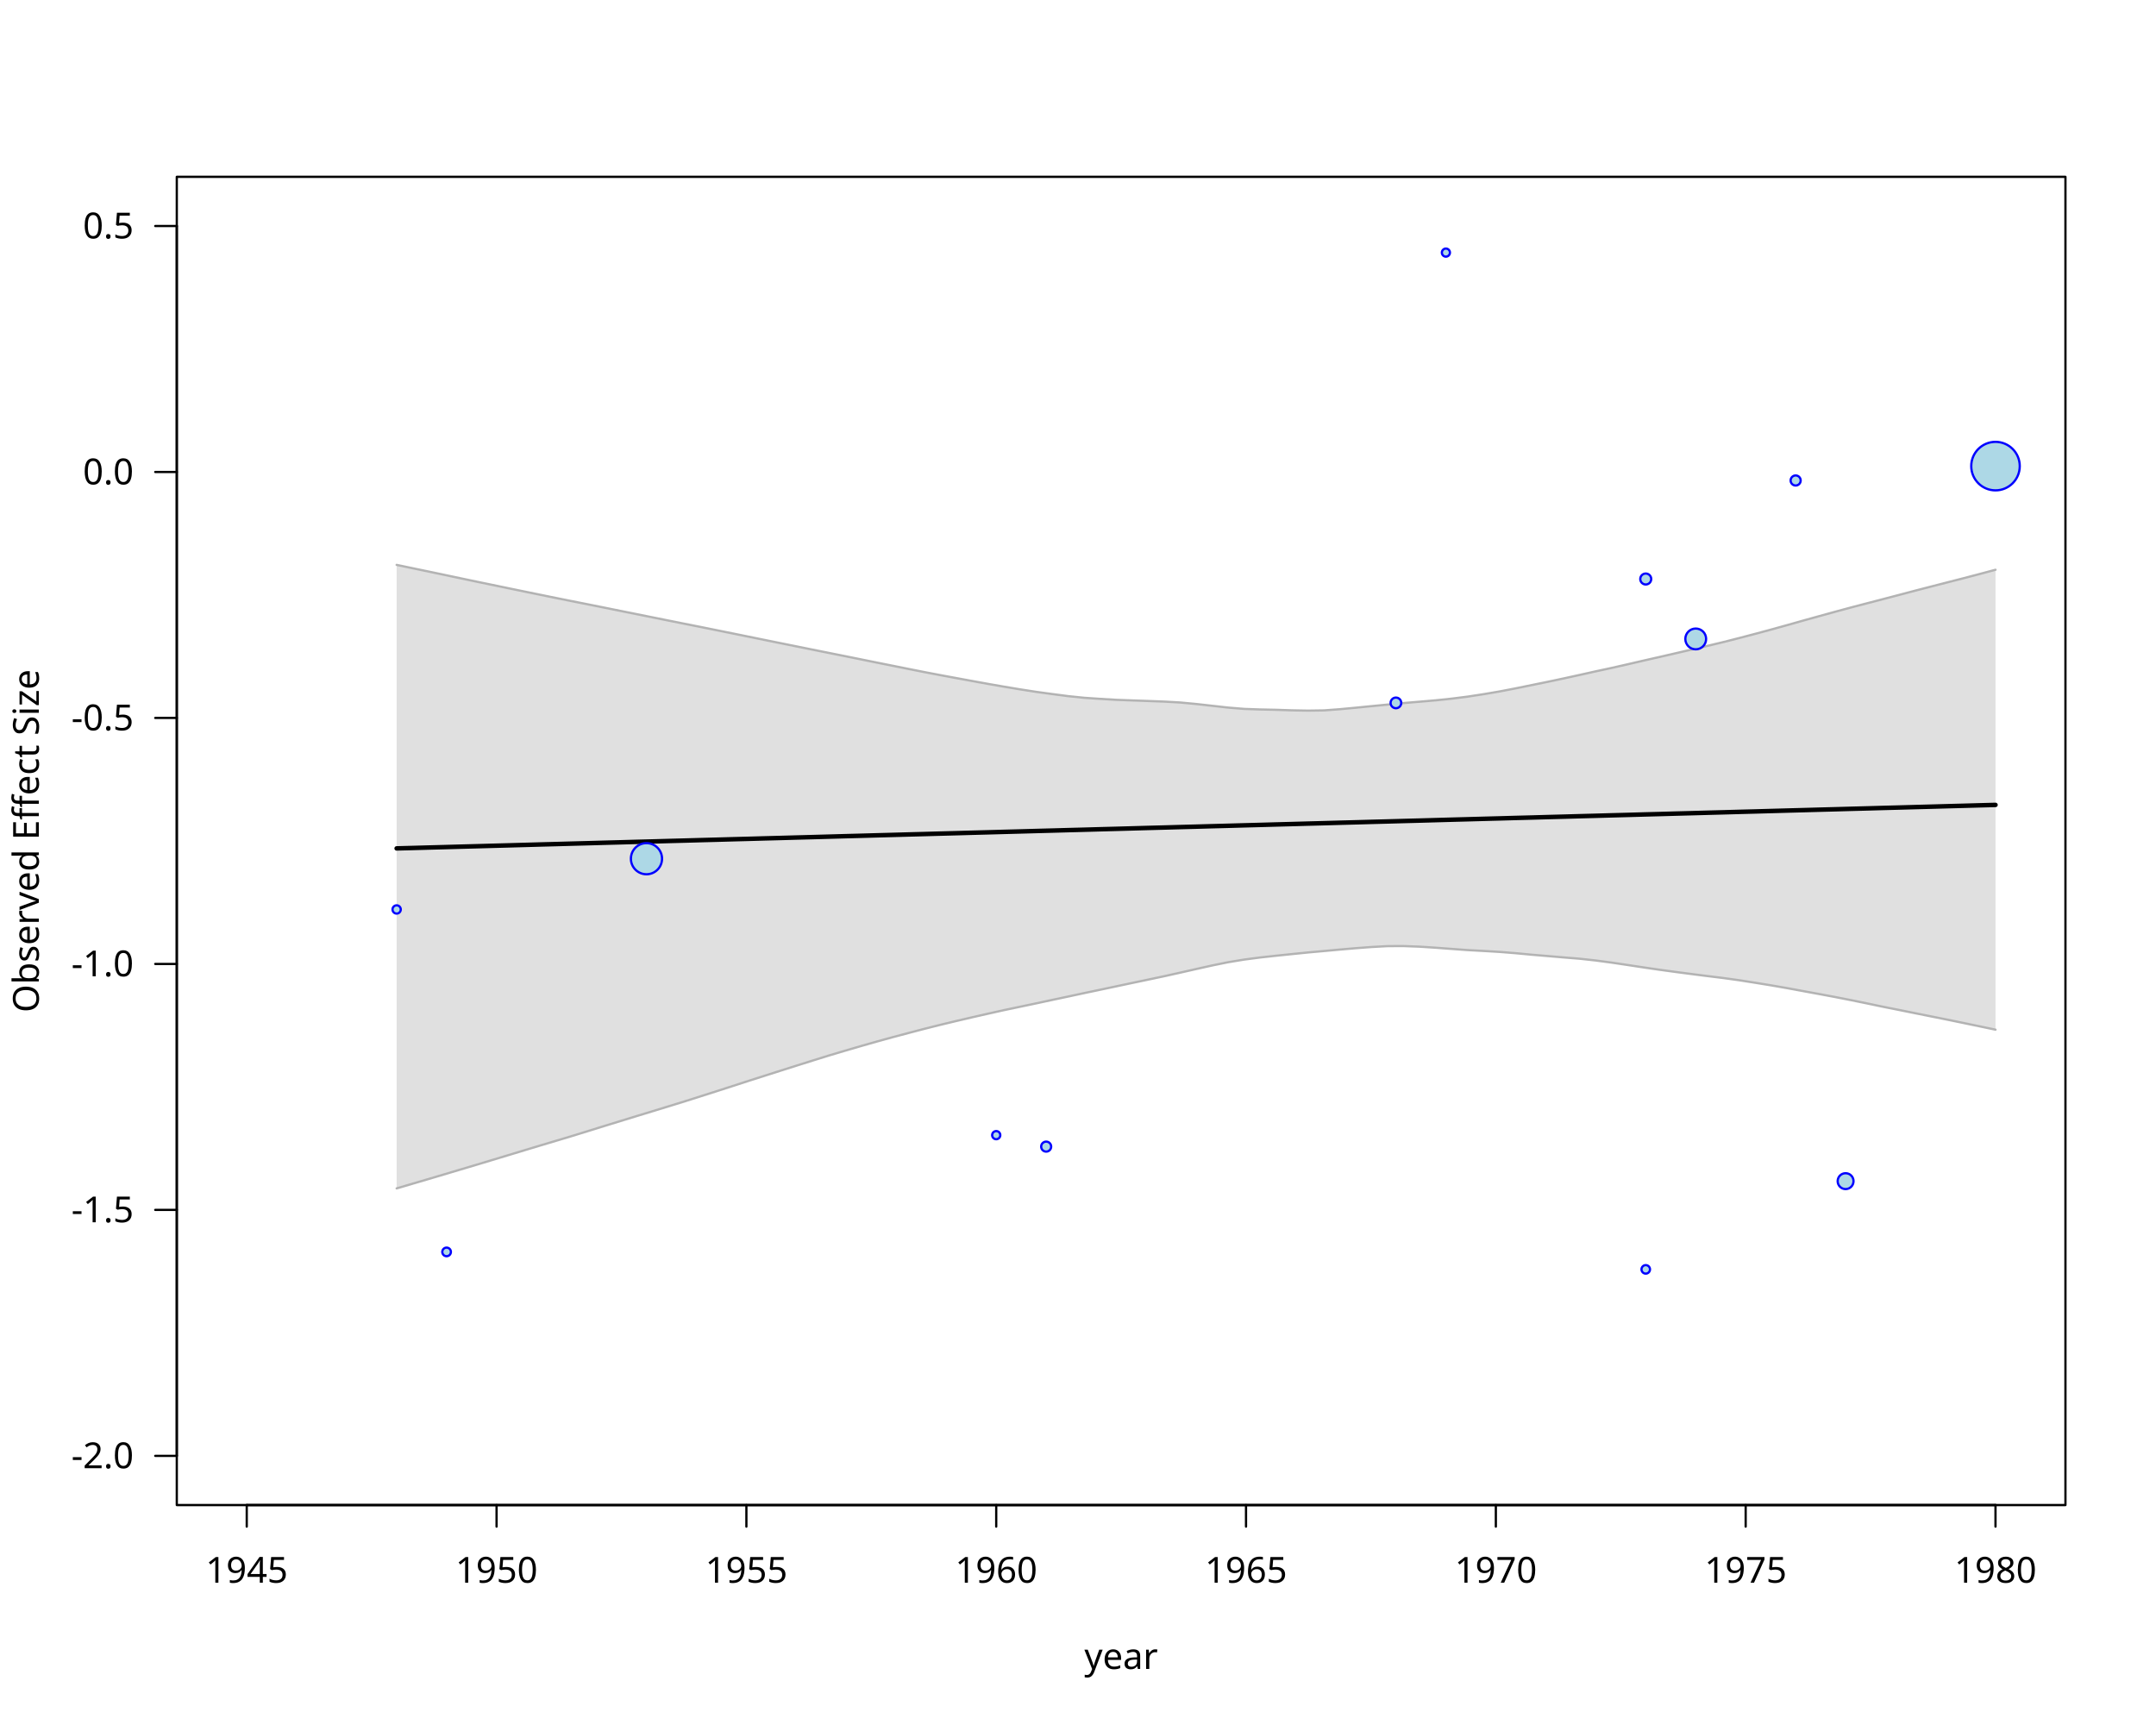
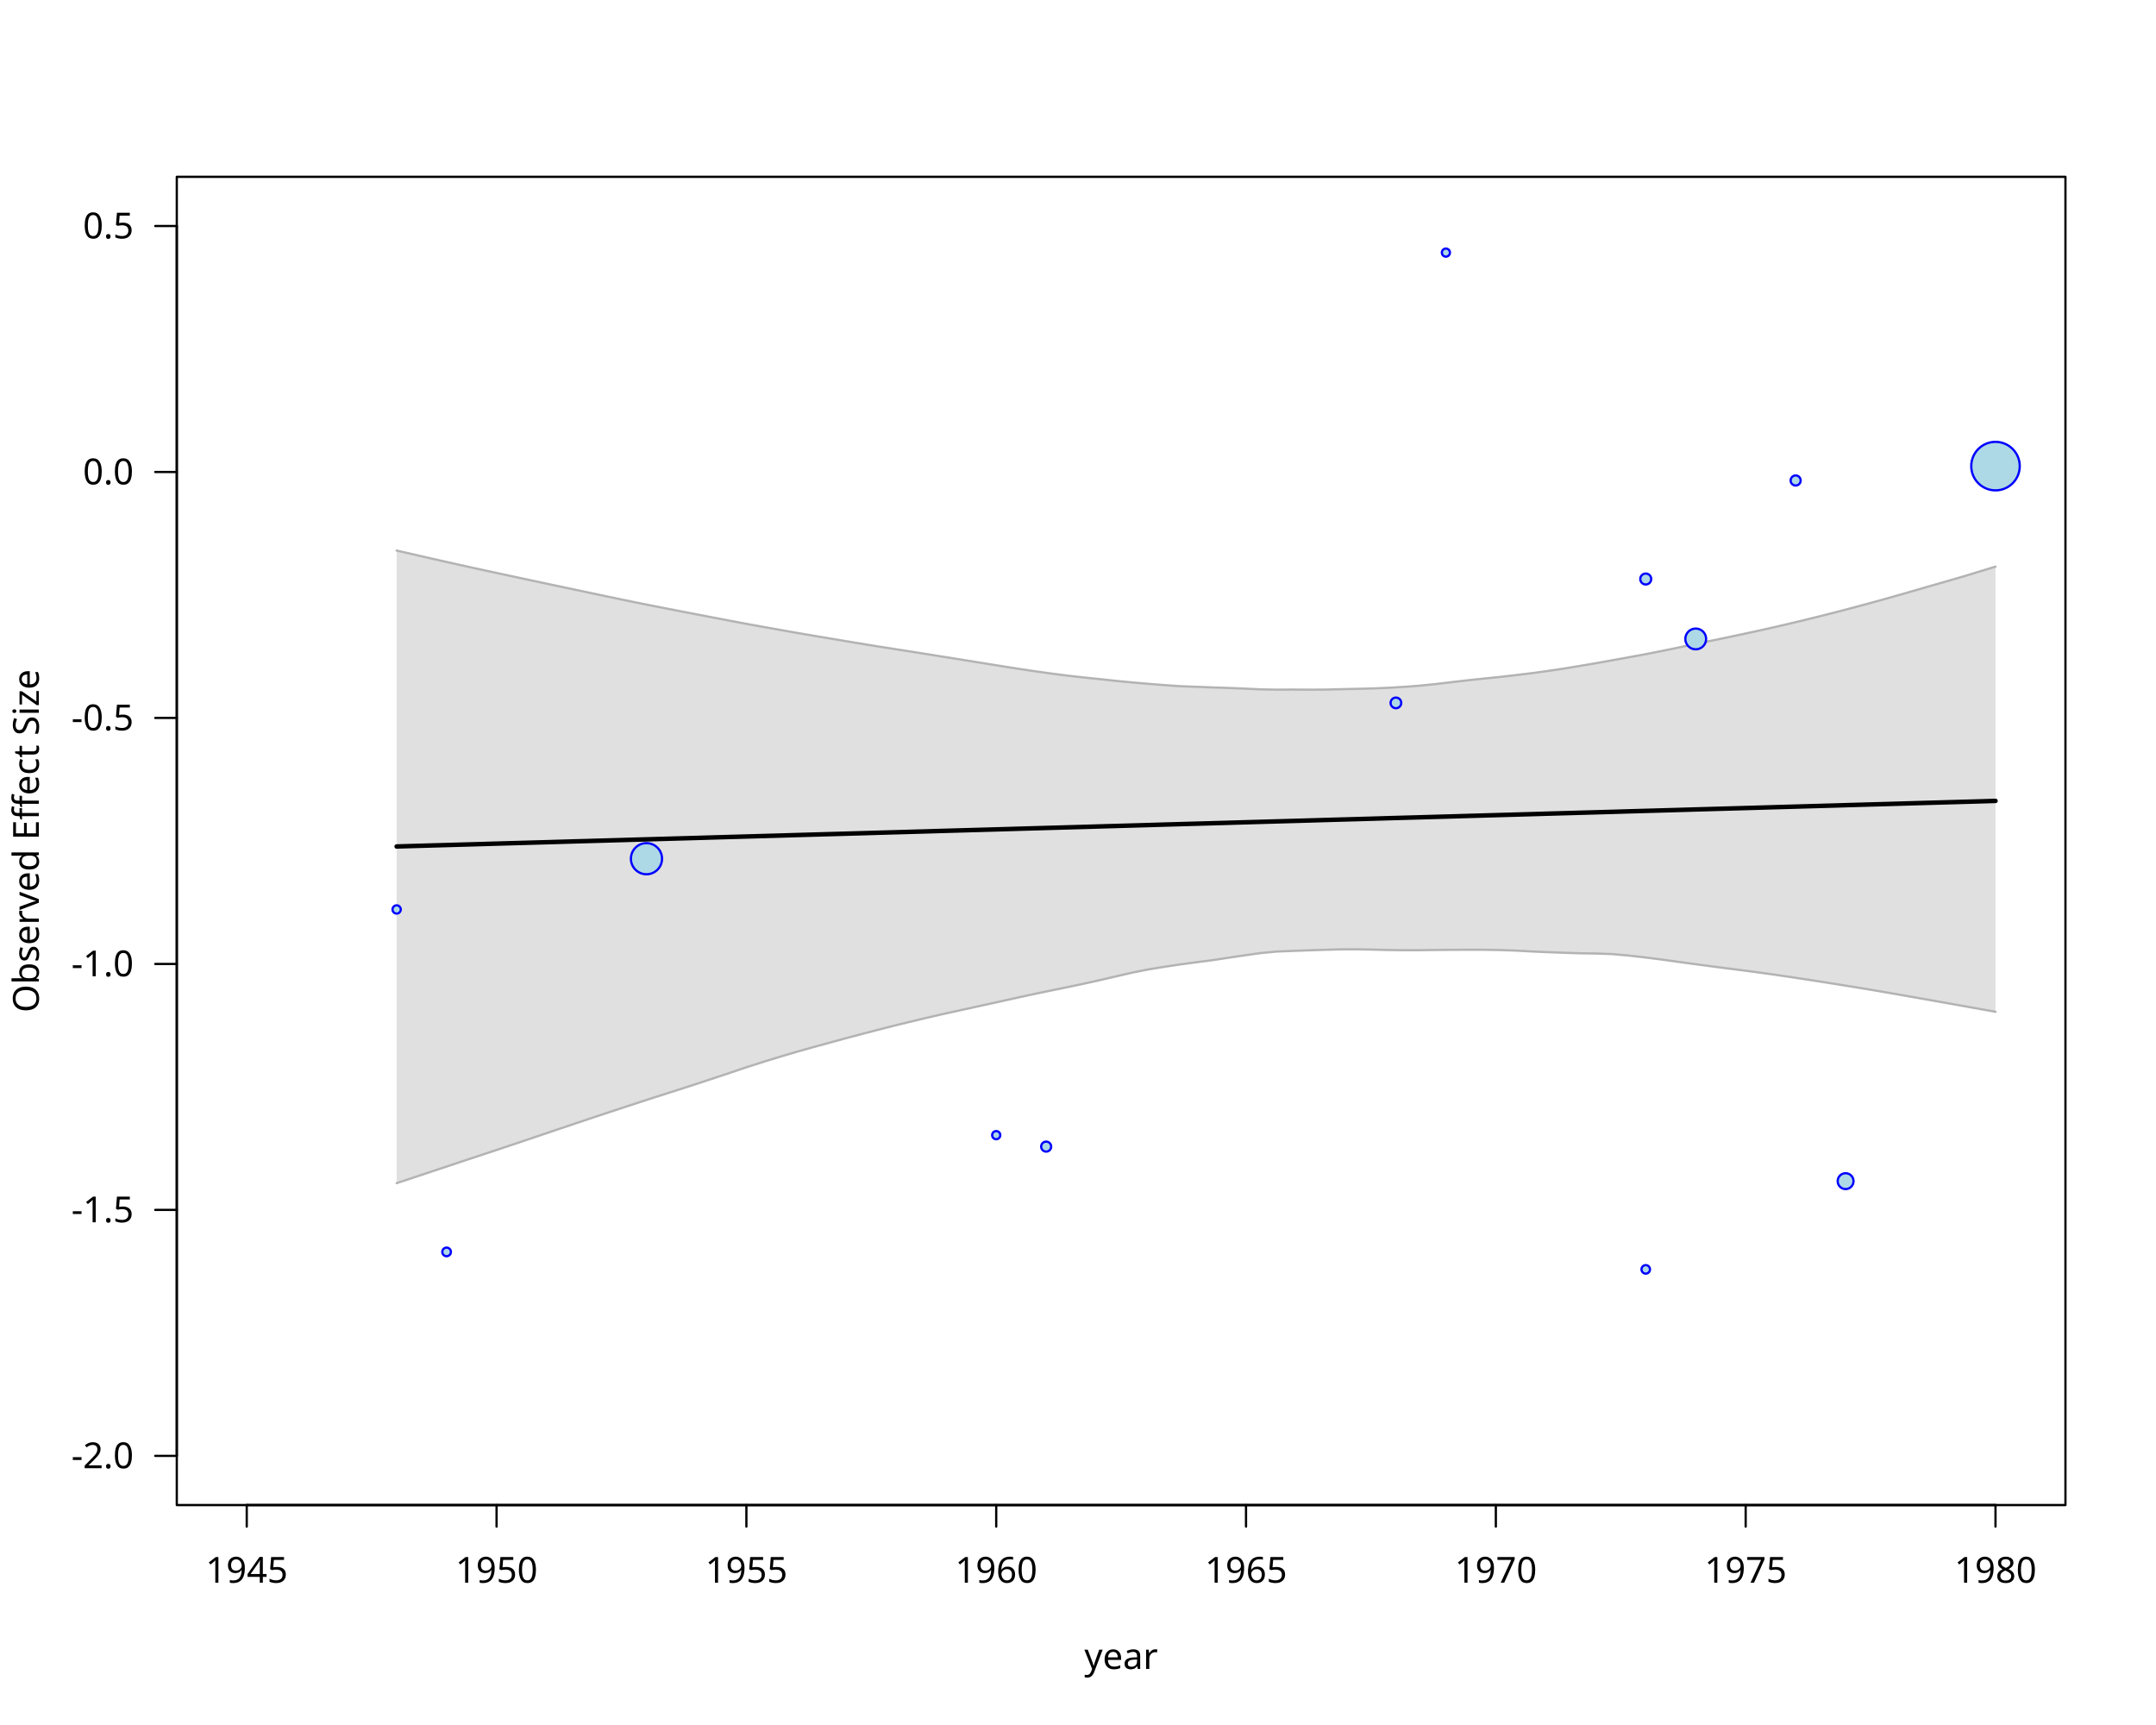
<svg xmlns="http://www.w3.org/2000/svg" class="svglite" data-engine-version="2.0" width="720.00pt" height="576.00pt" viewBox="0 0 720.00 576.00">
  <defs>
    <style type="text/css">
    .svglite line, .svglite polyline, .svglite polygon, .svglite path, .svglite rect, .svglite circle {
      fill: none;
      stroke: #000000;
      stroke-linecap: round;
      stroke-linejoin: round;
      stroke-miterlimit: 10.00;
    }
  </style>
  </defs>
  <rect width="100%" height="100%" style="stroke: none; fill: #FFFFFF;" />
  <defs>
    <clipPath id="cpMC4wMHw3MjAuMDB8MC4wMHw1NzYuMDA=">
      <rect x="0.00" y="0.00" width="720.00" height="576.00" />
    </clipPath>
  </defs>
  <g clip-path="url(#cpMC4wMHw3MjAuMDB8MC4wMHw1NzYuMDA=)">
    <line x1="82.40" y1="502.56" x2="666.40" y2="502.56" style="stroke-width: 0.75;" />
    <line x1="82.40" y1="502.56" x2="82.40" y2="509.76" style="stroke-width: 0.75;" />
    <line x1="165.83" y1="502.56" x2="165.83" y2="509.76" style="stroke-width: 0.75;" />
    <line x1="249.26" y1="502.56" x2="249.26" y2="509.76" style="stroke-width: 0.75;" />
    <line x1="332.69" y1="502.56" x2="332.69" y2="509.76" style="stroke-width: 0.75;" />
    <line x1="416.11" y1="502.56" x2="416.11" y2="509.76" style="stroke-width: 0.75;" />
    <line x1="499.54" y1="502.56" x2="499.54" y2="509.76" style="stroke-width: 0.75;" />
    <line x1="582.97" y1="502.56" x2="582.97" y2="509.76" style="stroke-width: 0.75;" />
    <line x1="666.40" y1="502.56" x2="666.40" y2="509.76" style="stroke-width: 0.75;" />
    <text x="82.40" y="528.48" text-anchor="middle" style="font-size: 12.00px; font-family: sans;" textLength="26.70px" lengthAdjust="spacingAndGlyphs">1945</text>
    <text x="165.83" y="528.48" text-anchor="middle" style="font-size: 12.00px; font-family: sans;" textLength="26.70px" lengthAdjust="spacingAndGlyphs">1950</text>
    <text x="249.26" y="528.48" text-anchor="middle" style="font-size: 12.00px; font-family: sans;" textLength="26.70px" lengthAdjust="spacingAndGlyphs">1955</text>
    <text x="332.69" y="528.48" text-anchor="middle" style="font-size: 12.00px; font-family: sans;" textLength="26.70px" lengthAdjust="spacingAndGlyphs">1960</text>
    <text x="416.11" y="528.48" text-anchor="middle" style="font-size: 12.00px; font-family: sans;" textLength="26.70px" lengthAdjust="spacingAndGlyphs">1965</text>
    <text x="499.54" y="528.48" text-anchor="middle" style="font-size: 12.00px; font-family: sans;" textLength="26.70px" lengthAdjust="spacingAndGlyphs">1970</text>
    <text x="582.97" y="528.48" text-anchor="middle" style="font-size: 12.00px; font-family: sans;" textLength="26.70px" lengthAdjust="spacingAndGlyphs">1975</text>
    <text x="666.40" y="528.48" text-anchor="middle" style="font-size: 12.00px; font-family: sans;" textLength="26.70px" lengthAdjust="spacingAndGlyphs">1980</text>
    <line x1="59.04" y1="486.13" x2="59.04" y2="75.47" style="stroke-width: 0.75;" />
    <line x1="59.04" y1="486.13" x2="51.84" y2="486.13" style="stroke-width: 0.75;" />
    <line x1="59.04" y1="404.00" x2="51.84" y2="404.00" style="stroke-width: 0.75;" />
    <line x1="59.04" y1="321.87" x2="51.84" y2="321.87" style="stroke-width: 0.75;" />
    <line x1="59.04" y1="239.73" x2="51.84" y2="239.73" style="stroke-width: 0.75;" />
    <line x1="59.04" y1="157.60" x2="51.84" y2="157.60" style="stroke-width: 0.75;" />
    <line x1="59.04" y1="75.47" x2="51.84" y2="75.47" style="stroke-width: 0.75;" />
    <text x="44.64" y="490.26" text-anchor="end" style="font-size: 12.00px; font-family: sans;" textLength="20.68px" lengthAdjust="spacingAndGlyphs">-2.0</text>
    <text x="44.64" y="408.13" text-anchor="end" style="font-size: 12.00px; font-family: sans;" textLength="20.68px" lengthAdjust="spacingAndGlyphs">-1.5</text>
    <text x="44.64" y="326.00" text-anchor="end" style="font-size: 12.00px; font-family: sans;" textLength="20.68px" lengthAdjust="spacingAndGlyphs">-1.0</text>
    <text x="44.64" y="243.86" text-anchor="end" style="font-size: 12.00px; font-family: sans;" textLength="20.68px" lengthAdjust="spacingAndGlyphs">-0.5</text>
    <text x="44.64" y="161.73" text-anchor="end" style="font-size: 12.00px; font-family: sans;" textLength="16.68px" lengthAdjust="spacingAndGlyphs">0.0</text>
    <text x="44.64" y="79.60" text-anchor="end" style="font-size: 12.00px; font-family: sans;" textLength="16.68px" lengthAdjust="spacingAndGlyphs">0.5</text>
    <polygon points="59.04,502.56 689.76,502.56 689.76,59.04 59.04,59.04 " style="stroke-width: 0.75; fill: none;" />
    <text x="374.40" y="557.28" text-anchor="middle" style="font-size: 12.00px; font-family: sans;" textLength="23.35px" lengthAdjust="spacingAndGlyphs">year</text>
    <text transform="translate(12.96,280.80) rotate(-90)" text-anchor="middle" style="font-size: 12.00px; font-family: sans;" textLength="112.74px" lengthAdjust="spacingAndGlyphs">Observed Effect Size</text>
  </g>
  <defs>
    <clipPath id="cpNTkuMDR8Njg5Ljc2fDU5LjA0fDUwMi41Ng==">
      <rect x="59.04" y="59.04" width="630.72" height="443.52" />
    </clipPath>
  </defs>
  <g clip-path="url(#cpNTkuMDR8Njg5Ljc2fDU5LjA0fDUwMi41Ng==)">
-     <polygon points="132.46,396.82 137.80,395.25 143.14,393.68 148.48,392.10 153.81,390.51 159.15,388.92 164.49,387.31 169.83,385.70 175.17,384.08 180.51,382.47 185.85,380.88 191.19,379.28 196.53,377.63 201.87,375.97 207.21,374.33 212.55,372.69 217.89,371.07 223.23,369.43 228.57,367.79 233.91,366.09 239.25,364.39 244.59,362.67 249.92,360.94 255.26,359.24 260.60,357.54 265.94,355.85 271.28,354.17 276.62,352.51 281.96,350.92 287.30,349.36 292.64,347.84 297.98,346.37 303.32,344.95 308.66,343.55 314.00,342.21 319.34,340.93 324.68,339.68 330.02,338.47 335.36,337.28 340.69,336.16 346.03,335.04 351.37,333.89 356.71,332.76 362.05,331.61 367.39,330.49 372.73,329.36 378.07,328.23 383.41,327.11 388.75,325.98 394.09,324.79 399.43,323.58 404.77,322.39 410.11,321.30 415.45,320.42 420.79,319.72 426.13,319.13 431.47,318.58 436.80,318.04 442.14,317.56 447.48,317.07 452.82,316.61 458.16,316.21 463.50,315.92 468.84,315.91 474.18,316.11 479.52,316.46 484.86,316.86 490.20,317.25 495.54,317.54 500.88,317.86 506.22,318.29 511.56,318.79 516.90,319.24 522.24,319.70 527.57,320.13 532.91,320.72 538.25,321.43 543.59,322.23 548.93,323.04 554.27,323.82 559.61,324.55 564.95,325.25 570.29,325.93 575.63,326.59 580.97,327.34 586.31,328.18 591.65,329.05 596.99,329.98 602.33,330.97 607.67,331.95 613.01,332.95 618.35,334.00 623.68,335.09 629.02,336.21 634.36,337.27 639.70,338.35 645.04,339.42 650.38,340.49 655.72,341.59 661.06,342.70 666.40,343.82 666.40,190.25 661.06,191.68 655.72,193.08 650.38,194.45 645.04,195.82 639.70,197.20 634.36,198.61 629.02,200.01 623.68,201.40 618.35,202.79 613.01,204.23 607.67,205.70 602.33,207.18 596.99,208.69 591.65,210.17 586.31,211.61 580.97,213.01 575.63,214.37 570.29,215.65 564.95,216.89 559.61,218.13 554.27,219.36 548.93,220.57 543.59,221.81 538.25,223.02 532.91,224.17 527.57,225.36 522.24,226.53 516.90,227.66 511.56,228.75 506.22,229.84 500.88,230.87 495.54,231.78 490.20,232.60 484.86,233.28 479.52,233.84 474.18,234.30 468.84,234.75 463.50,235.26 458.16,235.78 452.82,236.31 447.48,236.81 442.14,237.21 436.80,237.29 431.47,237.19 426.13,237.01 420.79,236.90 415.45,236.71 410.11,236.27 404.77,235.67 399.43,235.07 394.09,234.57 388.75,234.27 383.41,234.07 378.07,233.88 372.73,233.68 367.39,233.36 362.05,233.00 356.71,232.45 351.37,231.75 346.03,231.02 340.69,230.19 335.36,229.30 330.02,228.37 324.68,227.40 319.34,226.42 314.00,225.43 308.66,224.41 303.32,223.35 297.98,222.28 292.64,221.21 287.30,220.13 281.96,219.05 276.62,217.98 271.28,216.91 265.94,215.83 260.60,214.75 255.26,213.67 249.92,212.58 244.59,211.50 239.25,210.42 233.91,209.34 228.57,208.28 223.23,207.21 217.89,206.14 212.55,205.06 207.21,203.99 201.87,202.91 196.53,201.84 191.19,200.78 185.85,199.71 180.51,198.62 175.17,197.53 169.83,196.43 164.49,195.32 159.15,194.22 153.81,193.10 148.48,191.97 143.14,190.85 137.80,189.74 132.46,188.62 " style="stroke-width: 0.75; stroke: none; fill: #B3B3B3; fill-opacity: 0.40;" />
-     <polyline points="132.46,396.82 137.80,395.25 143.14,393.68 148.48,392.10 153.81,390.51 159.15,388.92 164.49,387.31 169.83,385.70 175.17,384.08 180.51,382.47 185.85,380.88 191.19,379.28 196.53,377.63 201.87,375.97 207.21,374.33 212.55,372.69 217.89,371.07 223.23,369.43 228.57,367.79 233.91,366.09 239.25,364.39 244.59,362.67 249.92,360.94 255.26,359.24 260.60,357.54 265.94,355.85 271.28,354.17 276.62,352.51 281.96,350.92 287.30,349.36 292.64,347.84 297.98,346.37 303.32,344.95 308.66,343.55 314.00,342.21 319.34,340.93 324.68,339.68 330.02,338.47 335.36,337.28 340.69,336.16 346.03,335.04 351.37,333.89 356.71,332.76 362.05,331.61 367.39,330.49 372.73,329.36 378.07,328.23 383.41,327.11 388.75,325.98 394.09,324.79 399.43,323.58 404.77,322.39 410.11,321.30 415.45,320.42 420.79,319.72 426.13,319.13 431.47,318.58 436.80,318.04 442.14,317.56 447.48,317.07 452.82,316.61 458.16,316.21 463.50,315.92 468.84,315.91 474.18,316.11 479.52,316.46 484.86,316.86 490.20,317.25 495.54,317.54 500.88,317.86 506.22,318.29 511.56,318.79 516.90,319.24 522.24,319.70 527.57,320.13 532.91,320.72 538.25,321.43 543.59,322.23 548.93,323.04 554.27,323.82 559.61,324.55 564.95,325.25 570.29,325.93 575.63,326.59 580.97,327.34 586.31,328.18 591.65,329.05 596.99,329.98 602.33,330.97 607.67,331.95 613.01,332.95 618.35,334.00 623.68,335.09 629.02,336.21 634.36,337.27 639.70,338.35 645.04,339.42 650.38,340.49 655.72,341.59 661.06,342.70 666.40,343.82 " style="stroke-width: 0.75; stroke: #B3B3B3;" />
-     <polyline points="132.46,188.62 137.80,189.74 143.14,190.85 148.48,191.97 153.81,193.10 159.15,194.22 164.49,195.32 169.83,196.43 175.17,197.53 180.51,198.62 185.85,199.71 191.19,200.78 196.53,201.84 201.87,202.91 207.21,203.99 212.55,205.06 217.89,206.14 223.23,207.21 228.57,208.28 233.91,209.34 239.25,210.42 244.59,211.50 249.92,212.58 255.26,213.67 260.60,214.75 265.94,215.83 271.28,216.91 276.62,217.98 281.96,219.05 287.30,220.13 292.64,221.21 297.98,222.28 303.32,223.35 308.66,224.41 314.00,225.43 319.34,226.42 324.68,227.40 330.02,228.37 335.36,229.30 340.69,230.19 346.03,231.02 351.37,231.75 356.71,232.45 362.05,233.00 367.39,233.36 372.73,233.68 378.07,233.88 383.41,234.07 388.75,234.27 394.09,234.57 399.43,235.07 404.77,235.67 410.11,236.27 415.45,236.71 420.79,236.90 426.13,237.01 431.47,237.19 436.80,237.29 442.14,237.21 447.48,236.81 452.82,236.31 458.16,235.78 463.50,235.26 468.84,234.75 474.18,234.30 479.52,233.84 484.86,233.28 490.20,232.60 495.54,231.78 500.88,230.87 506.22,229.84 511.56,228.75 516.90,227.66 522.24,226.53 527.57,225.36 532.91,224.17 538.25,223.02 543.59,221.81 548.93,220.57 554.27,219.36 559.61,218.13 564.95,216.89 570.29,215.65 575.63,214.37 580.97,213.01 586.31,211.61 591.65,210.17 596.99,208.69 602.33,207.18 607.67,205.70 613.01,204.23 618.35,202.79 623.68,201.40 629.02,200.01 634.36,198.61 639.70,197.20 645.04,195.82 650.38,194.45 655.72,193.08 661.06,191.68 666.40,190.25 " style="stroke-width: 0.75; stroke: #B3B3B3;" />
-     <polyline points="132.46,283.29 137.80,283.15 143.14,283.00 148.48,282.86 153.81,282.71 159.15,282.57 164.49,282.42 169.83,282.28 175.17,282.13 180.51,281.98 185.85,281.84 191.19,281.69 196.53,281.55 201.87,281.40 207.21,281.26 212.55,281.11 217.89,280.97 223.23,280.82 228.57,280.68 233.91,280.53 239.25,280.39 244.59,280.24 249.92,280.10 255.26,279.95 260.60,279.81 265.94,279.66 271.28,279.52 276.62,279.37 281.96,279.22 287.30,279.08 292.64,278.93 297.98,278.79 303.32,278.64 308.66,278.50 314.00,278.35 319.34,278.21 324.68,278.06 330.02,277.92 335.36,277.77 340.69,277.63 346.03,277.48 351.37,277.34 356.71,277.19 362.05,277.05 367.39,276.90 372.73,276.76 378.07,276.61 383.41,276.46 388.75,276.32 394.09,276.17 399.43,276.03 404.77,275.88 410.11,275.74 415.45,275.59 420.79,275.45 426.13,275.30 431.47,275.16 436.80,275.01 442.14,274.87 447.48,274.72 452.82,274.58 458.16,274.43 463.50,274.29 468.84,274.14 474.18,274.00 479.52,273.85 484.86,273.70 490.20,273.56 495.54,273.41 500.88,273.27 506.22,273.12 511.56,272.98 516.90,272.83 522.24,272.69 527.57,272.54 532.91,272.40 538.25,272.25 543.59,272.11 548.93,271.96 554.27,271.82 559.61,271.67 564.95,271.53 570.29,271.38 575.63,271.24 580.97,271.09 586.31,270.95 591.65,270.80 596.99,270.65 602.33,270.51 607.67,270.36 613.01,270.22 618.35,270.07 623.68,269.93 629.02,269.78 634.36,269.64 639.70,269.49 645.04,269.35 650.38,269.20 655.72,269.06 661.06,268.91 666.40,268.77 " style="stroke-width: 1.50;" />
+     <polygon points="132.46,395.07 137.80,393.30 143.14,391.52 148.48,389.75 153.81,387.97 159.15,386.20 164.49,384.44 169.83,382.65 175.17,380.86 180.51,379.06 185.85,377.25 191.19,375.46 196.53,373.67 201.87,371.89 207.21,370.13 212.55,368.38 217.89,366.64 223.23,364.94 228.57,363.23 233.91,361.50 239.25,359.73 244.59,357.95 249.92,356.16 255.26,354.46 260.60,352.82 265.94,351.25 271.28,349.74 276.62,348.28 281.96,346.82 287.30,345.40 292.64,344.01 297.98,342.64 303.32,341.33 308.66,340.05 314.00,338.81 319.34,337.63 324.68,336.46 330.02,335.29 335.36,334.11 340.69,332.93 346.03,331.77 351.37,330.67 356.71,329.58 362.05,328.45 367.39,327.26 372.73,326.01 378.07,324.78 383.41,323.72 388.75,322.84 394.09,322.04 399.43,321.32 404.77,320.63 410.11,319.82 415.45,319.03 420.79,318.27 426.13,317.75 431.47,317.53 436.80,317.34 442.14,317.16 447.48,317.01 452.82,316.98 458.16,317.08 463.50,317.22 468.84,317.29 474.18,317.28 479.52,317.21 484.86,317.15 490.20,317.14 495.54,317.14 500.88,317.23 506.22,317.42 511.56,317.71 516.90,317.94 522.24,318.14 527.57,318.31 532.91,318.39 538.25,318.57 543.59,319.04 548.93,319.64 554.27,320.32 559.61,321.05 564.95,321.79 570.29,322.50 575.63,323.20 580.97,323.88 586.31,324.58 591.65,325.32 596.99,326.10 602.33,326.91 607.67,327.73 613.01,328.58 618.35,329.44 623.68,330.31 629.02,331.22 634.36,332.14 639.70,333.09 645.04,334.03 650.38,334.98 655.72,335.93 661.06,336.89 666.40,337.85 666.40,189.21 661.06,190.84 655.72,192.47 650.38,194.02 645.04,195.55 639.70,197.09 634.36,198.63 629.02,200.14 623.68,201.61 618.35,203.04 613.01,204.44 607.67,205.79 602.33,207.11 596.99,208.39 591.65,209.63 586.31,210.81 580.97,211.96 575.63,213.09 570.29,214.19 564.95,215.28 559.61,216.42 554.27,217.51 548.93,218.56 543.59,219.54 538.25,220.51 532.91,221.46 527.57,222.37 522.24,223.25 516.90,224.05 511.56,224.78 506.22,225.43 500.88,226.04 495.54,226.59 490.20,227.15 484.86,227.77 479.52,228.41 474.18,228.95 468.84,229.36 463.50,229.67 458.16,229.89 452.82,230.02 447.48,230.14 442.14,230.28 436.80,230.29 431.47,230.26 426.13,230.29 420.79,230.18 415.45,229.93 410.11,229.71 404.77,229.54 399.43,229.33 394.09,229.13 388.75,228.76 383.41,228.33 378.07,227.87 372.73,227.36 367.39,226.78 362.05,226.23 356.71,225.63 351.37,224.94 346.03,224.20 340.69,223.40 335.36,222.57 330.02,221.71 324.68,220.85 319.34,219.99 314.00,219.14 308.66,218.28 303.32,217.43 297.98,216.60 292.64,215.76 287.30,214.89 281.96,214.00 276.62,213.10 271.28,212.21 265.94,211.29 260.60,210.35 255.26,209.39 249.92,208.43 244.59,207.43 239.25,206.41 233.91,205.39 228.57,204.36 223.23,203.32 217.89,202.27 212.55,201.21 207.21,200.10 201.87,198.99 196.53,197.86 191.19,196.72 185.85,195.60 180.51,194.46 175.17,193.32 169.83,192.18 164.49,191.02 159.15,189.87 153.81,188.69 148.48,187.50 143.14,186.29 137.80,185.06 132.46,183.84 " style="stroke-width: 0.75; stroke: none; fill: #B3B3B3; fill-opacity: 0.40;" />
+     <polyline points="132.46,395.07 137.80,393.30 143.14,391.52 148.48,389.75 153.81,387.97 159.15,386.20 164.49,384.44 169.83,382.65 175.17,380.86 180.51,379.06 185.85,377.25 191.19,375.46 196.53,373.67 201.87,371.89 207.21,370.13 212.55,368.38 217.89,366.64 223.23,364.94 228.57,363.23 233.91,361.50 239.25,359.73 244.59,357.95 249.92,356.16 255.26,354.46 260.60,352.82 265.94,351.25 271.28,349.74 276.62,348.28 281.96,346.82 287.30,345.40 292.64,344.01 297.98,342.64 303.32,341.33 308.66,340.05 314.00,338.81 319.34,337.63 324.68,336.46 330.02,335.29 335.36,334.11 340.69,332.93 346.03,331.77 351.37,330.67 356.71,329.58 362.05,328.45 367.39,327.26 372.73,326.01 378.07,324.78 383.41,323.72 388.75,322.84 394.09,322.04 399.43,321.32 404.77,320.63 410.11,319.82 415.45,319.03 420.79,318.27 426.13,317.75 431.47,317.53 436.80,317.34 442.14,317.16 447.48,317.01 452.82,316.98 458.16,317.08 463.50,317.22 468.84,317.29 474.18,317.28 479.52,317.21 484.86,317.15 490.20,317.14 495.54,317.14 500.88,317.23 506.22,317.42 511.56,317.71 516.90,317.94 522.24,318.14 527.57,318.31 532.91,318.39 538.25,318.57 543.59,319.04 548.93,319.64 554.27,320.32 559.61,321.05 564.95,321.79 570.29,322.50 575.63,323.20 580.97,323.88 586.31,324.58 591.65,325.32 596.99,326.10 602.33,326.91 607.67,327.73 613.01,328.58 618.35,329.44 623.68,330.31 629.02,331.22 634.36,332.14 639.70,333.09 645.04,334.03 650.38,334.98 655.72,335.93 661.06,336.89 666.40,337.85 " style="stroke-width: 0.75; stroke: #B3B3B3;" />
+     <polyline points="132.46,183.84 137.80,185.06 143.14,186.29 148.48,187.50 153.81,188.69 159.15,189.87 164.49,191.02 169.83,192.18 175.17,193.32 180.51,194.46 185.85,195.60 191.19,196.72 196.53,197.86 201.87,198.99 207.21,200.10 212.55,201.21 217.89,202.27 223.23,203.32 228.57,204.36 233.91,205.39 239.25,206.41 244.59,207.43 249.92,208.43 255.26,209.39 260.60,210.35 265.94,211.29 271.28,212.21 276.62,213.10 281.96,214.00 287.30,214.89 292.64,215.76 297.98,216.60 303.32,217.43 308.66,218.28 314.00,219.14 319.34,219.99 324.68,220.85 330.02,221.71 335.36,222.57 340.69,223.40 346.03,224.20 351.37,224.94 356.71,225.63 362.05,226.23 367.39,226.78 372.73,227.36 378.07,227.87 383.41,228.33 388.75,228.76 394.09,229.13 399.43,229.33 404.77,229.54 410.11,229.71 415.45,229.93 420.79,230.18 426.13,230.29 431.47,230.26 436.80,230.29 442.14,230.28 447.48,230.14 452.82,230.02 458.16,229.89 463.50,229.67 468.84,229.36 474.18,228.95 479.52,228.41 484.86,227.77 490.20,227.15 495.54,226.59 500.88,226.04 506.22,225.43 511.56,224.78 516.90,224.05 522.24,223.25 527.57,222.37 532.91,221.46 538.25,220.51 543.59,219.54 548.93,218.56 554.27,217.51 559.61,216.42 564.95,215.28 570.29,214.19 575.63,213.09 580.97,211.96 586.31,210.81 591.65,209.63 596.99,208.39 602.33,207.11 607.67,205.79 613.01,204.44 618.35,203.04 623.68,201.61 629.02,200.14 634.36,198.63 639.70,197.09 645.04,195.55 650.38,194.02 655.72,192.47 661.06,190.84 666.40,189.21 " style="stroke-width: 0.75; stroke: #B3B3B3;" />
+     <polyline points="132.46,282.65 137.80,282.49 143.14,282.34 148.48,282.19 153.81,282.04 159.15,281.89 164.49,281.73 169.83,281.58 175.17,281.43 180.51,281.28 185.85,281.13 191.19,280.97 196.53,280.82 201.87,280.67 207.21,280.52 212.55,280.36 217.89,280.21 223.23,280.06 228.57,279.91 233.91,279.76 239.25,279.60 244.59,279.45 249.92,279.30 255.26,279.15 260.60,279.00 265.94,278.84 271.28,278.69 276.62,278.54 281.96,278.39 287.30,278.24 292.64,278.08 297.98,277.93 303.32,277.78 308.66,277.63 314.00,277.47 319.34,277.32 324.68,277.17 330.02,277.02 335.36,276.87 340.69,276.71 346.03,276.56 351.37,276.41 356.71,276.26 362.05,276.11 367.39,275.95 372.73,275.80 378.07,275.65 383.41,275.50 388.75,275.34 394.09,275.19 399.43,275.04 404.77,274.89 410.11,274.74 415.45,274.58 420.79,274.43 426.13,274.28 431.47,274.13 436.80,273.98 442.14,273.82 447.48,273.67 452.82,273.52 458.16,273.37 463.50,273.21 468.84,273.06 474.18,272.91 479.52,272.76 484.86,272.61 490.20,272.45 495.54,272.30 500.88,272.15 506.22,272.00 511.56,271.85 516.90,271.69 522.24,271.54 527.57,271.39 532.91,271.24 538.25,271.09 543.59,270.93 548.93,270.78 554.27,270.63 559.61,270.48 564.95,270.32 570.29,270.17 575.63,270.02 580.97,269.87 586.31,269.72 591.65,269.56 596.99,269.41 602.33,269.26 607.67,269.11 613.01,268.96 618.35,268.80 623.68,268.65 629.02,268.50 634.36,268.35 639.70,268.19 645.04,268.04 650.38,267.89 655.72,267.74 661.06,267.59 666.40,267.43 " style="stroke-width: 1.50;" />
    <circle cx="132.46" cy="303.68" r="1.38" style="stroke-width: 0.75; stroke: #0000FF; fill: #ADD8E6;" />
    <circle cx="149.14" cy="418.03" r="1.44" style="stroke-width: 0.75; stroke: #0000FF; fill: #ADD8E6;" />
    <circle cx="332.69" cy="379.04" r="1.36" style="stroke-width: 0.75; stroke: #0000FF; fill: #ADD8E6;" />
    <circle cx="616.34" cy="394.40" r="2.65" style="stroke-width: 0.75; stroke: #0000FF; fill: #ADD8E6;" />
    <circle cx="549.60" cy="193.34" r="1.83" style="stroke-width: 0.75; stroke: #0000FF; fill: #ADD8E6;" />
    <circle cx="215.89" cy="286.73" r="5.20" style="stroke-width: 0.75; stroke: #0000FF; fill: #ADD8E6;" />
    <circle cx="549.60" cy="423.86" r="1.42" style="stroke-width: 0.75; stroke: #0000FF; fill: #ADD8E6;" />
    <circle cx="666.40" cy="155.64" r="8.10" style="stroke-width: 0.75; stroke: #0000FF; fill: #ADD8E6;" />
    <circle cx="466.17" cy="234.71" r="1.78" style="stroke-width: 0.75; stroke: #0000FF; fill: #ADD8E6;" />
    <circle cx="349.37" cy="382.87" r="1.67" style="stroke-width: 0.75; stroke: #0000FF; fill: #ADD8E6;" />
    <circle cx="566.29" cy="213.35" r="3.47" style="stroke-width: 0.75; stroke: #0000FF; fill: #ADD8E6;" />
    <circle cx="482.86" cy="84.35" r="1.35" style="stroke-width: 0.75; stroke: #0000FF; fill: #ADD8E6;" />
    <circle cx="599.66" cy="160.44" r="1.68" style="stroke-width: 0.75; stroke: #0000FF; fill: #ADD8E6;" />
  </g>
</svg>
